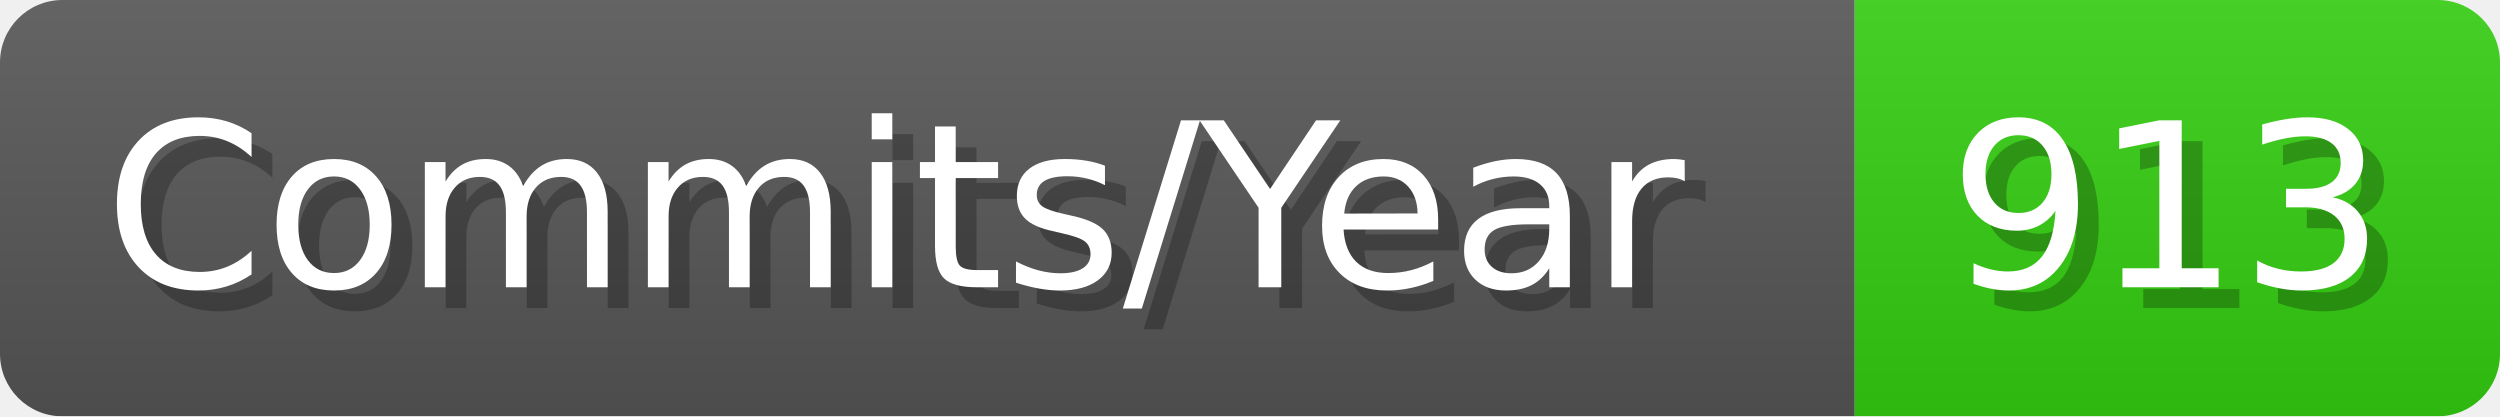
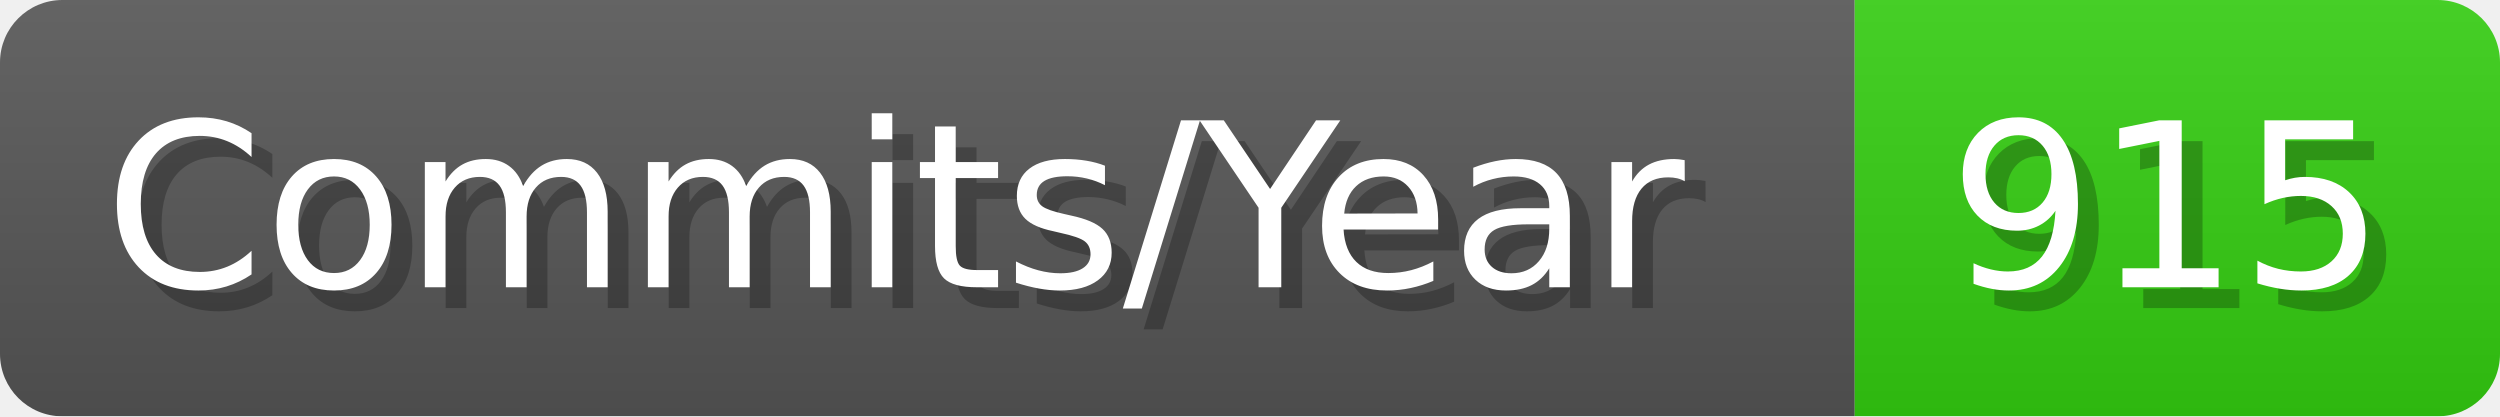
- <svg xmlns="http://www.w3.org/2000/svg" width="120.1" height="20" viewBox="0 0 1201 200" role="img" aria-label="Commits/Year: 913">
+ <svg xmlns="http://www.w3.org/2000/svg" width="120.1" height="20" viewBox="0 0 1201 200" role="img" aria-label="Commits/Year: 915">
  <linearGradient id="aUPdi" x2="0" y2="100%">
    <stop offset="0" stop-opacity=".1" stop-color="#EEE" />
    <stop offset="1" stop-opacity=".1" />
  </linearGradient>
  <mask id="WfAiQ">
    <rect width="1201" height="200" rx="30" fill="#FFF" />
  </mask>
  <g mask="url(#WfAiQ)">
    <rect width="891" height="200" fill="#555" />
    <rect width="310" height="200" fill="#3C1" x="891" />
    <rect width="1201" height="200" fill="url(#aUPdi)" />
  </g>
  <g aria-hidden="true" fill="#fff" text-anchor="start" font-family="Verdana,DejaVu Sans,sans-serif" font-size="110">
    <text x="60" y="148" textLength="791" fill="#000" opacity="0.25">Commits/Year</text>
    <text x="50" y="138" textLength="791">Commits/Year</text>
-     <text x="946" y="148" textLength="210" fill="#000" opacity="0.25">913</text>
-     <text x="936" y="138" textLength="210">913</text>
+     <text x="946" y="148" textLength="210" fill="#000" opacity="0.25">915</text>
+     <text x="936" y="138" textLength="210">915</text>
  </g>
</svg>
